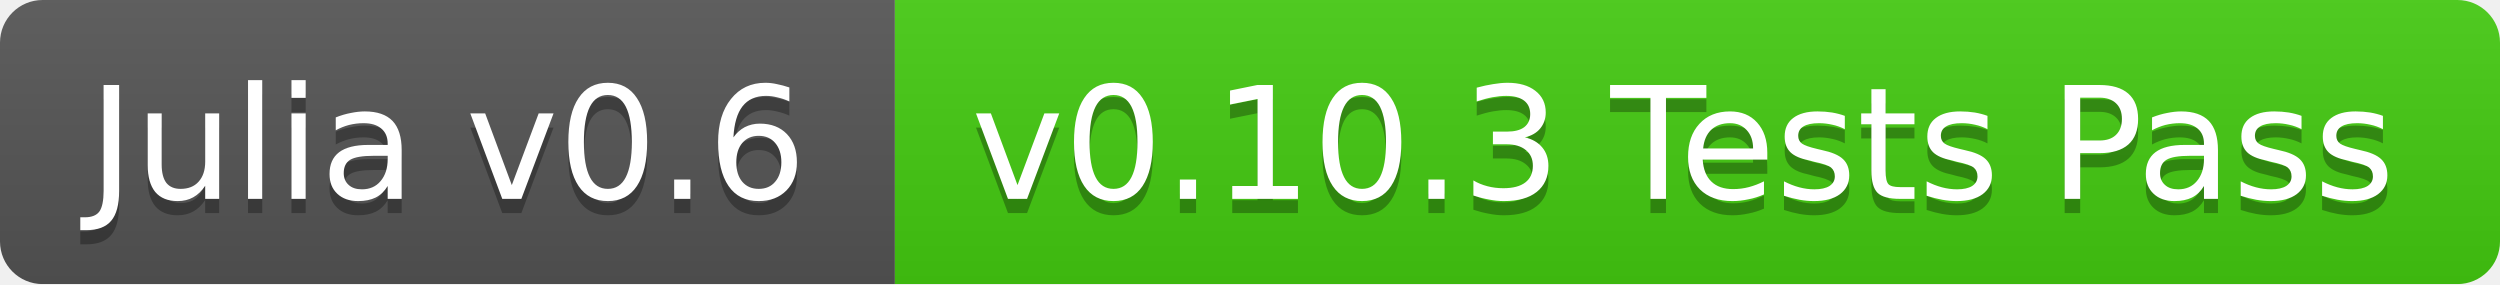
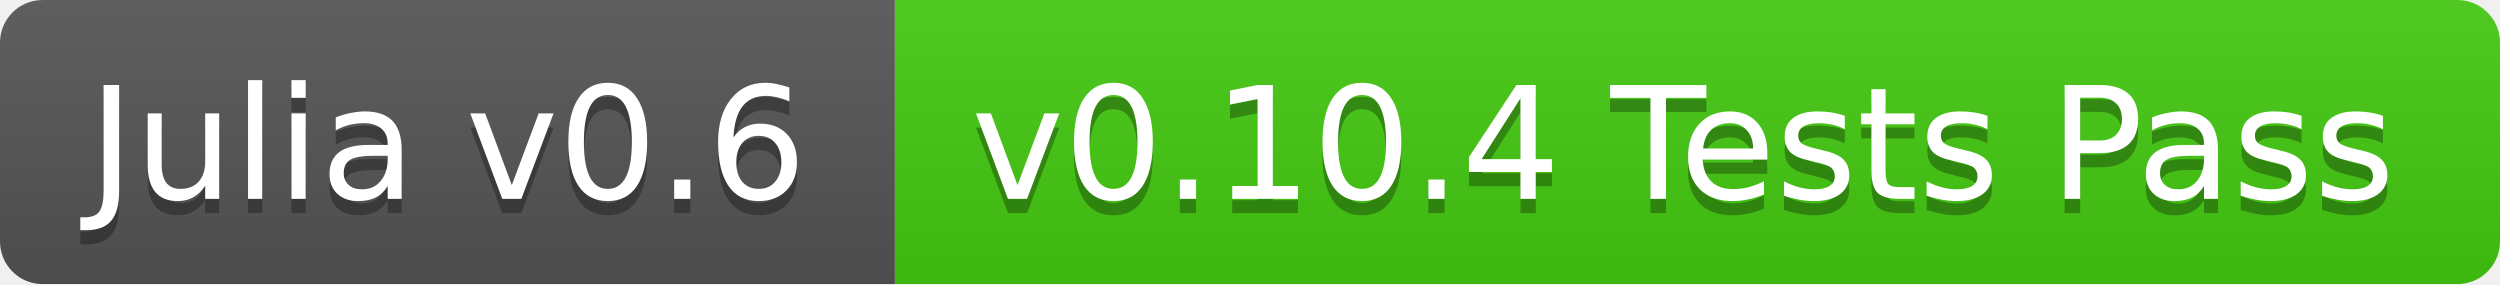
<svg xmlns="http://www.w3.org/2000/svg" width="176" height="20">
  <linearGradient id="b" x2="0" y2="100%">
    <stop offset="0" stop-color="#bbb" stop-opacity=".1" />
    <stop offset="1" stop-opacity=".1" />
  </linearGradient>
  <mask id="a">
    <rect width="176" height="20" rx="3" fill="#fff" />
  </mask>
  <g mask="url(#a)">
    <path fill="#555" d="M0 0h63v20H0z" />
    <path fill="#4c1" d="M63 0h113v20H63z" />
    <path fill="url(#b)" d="M0 0h176v20H0z" />
  </g>
  <g fill="#fff" text-anchor="middle" font-family="DejaVu Sans,Verdana,Geneva,sans-serif" font-size="11">
    <text x="31.5" y="15" fill="#010101" fill-opacity=".3">Julia v0.6</text>
    <text x="31.5" y="14">Julia v0.6</text>
-     <text x="118.5" y="15" fill="#010101" fill-opacity=".3">v0.10.3 Tests Pass</text>
-     <text x="118.5" y="14">v0.10.3 Tests Pass</text>
+     <text x="118.5" y="15" fill="#010101" fill-opacity=".3">v0.10.4 Tests Pass</text>
+     <text x="118.5" y="14">v0.10.4 Tests Pass</text>
  </g>
</svg>
